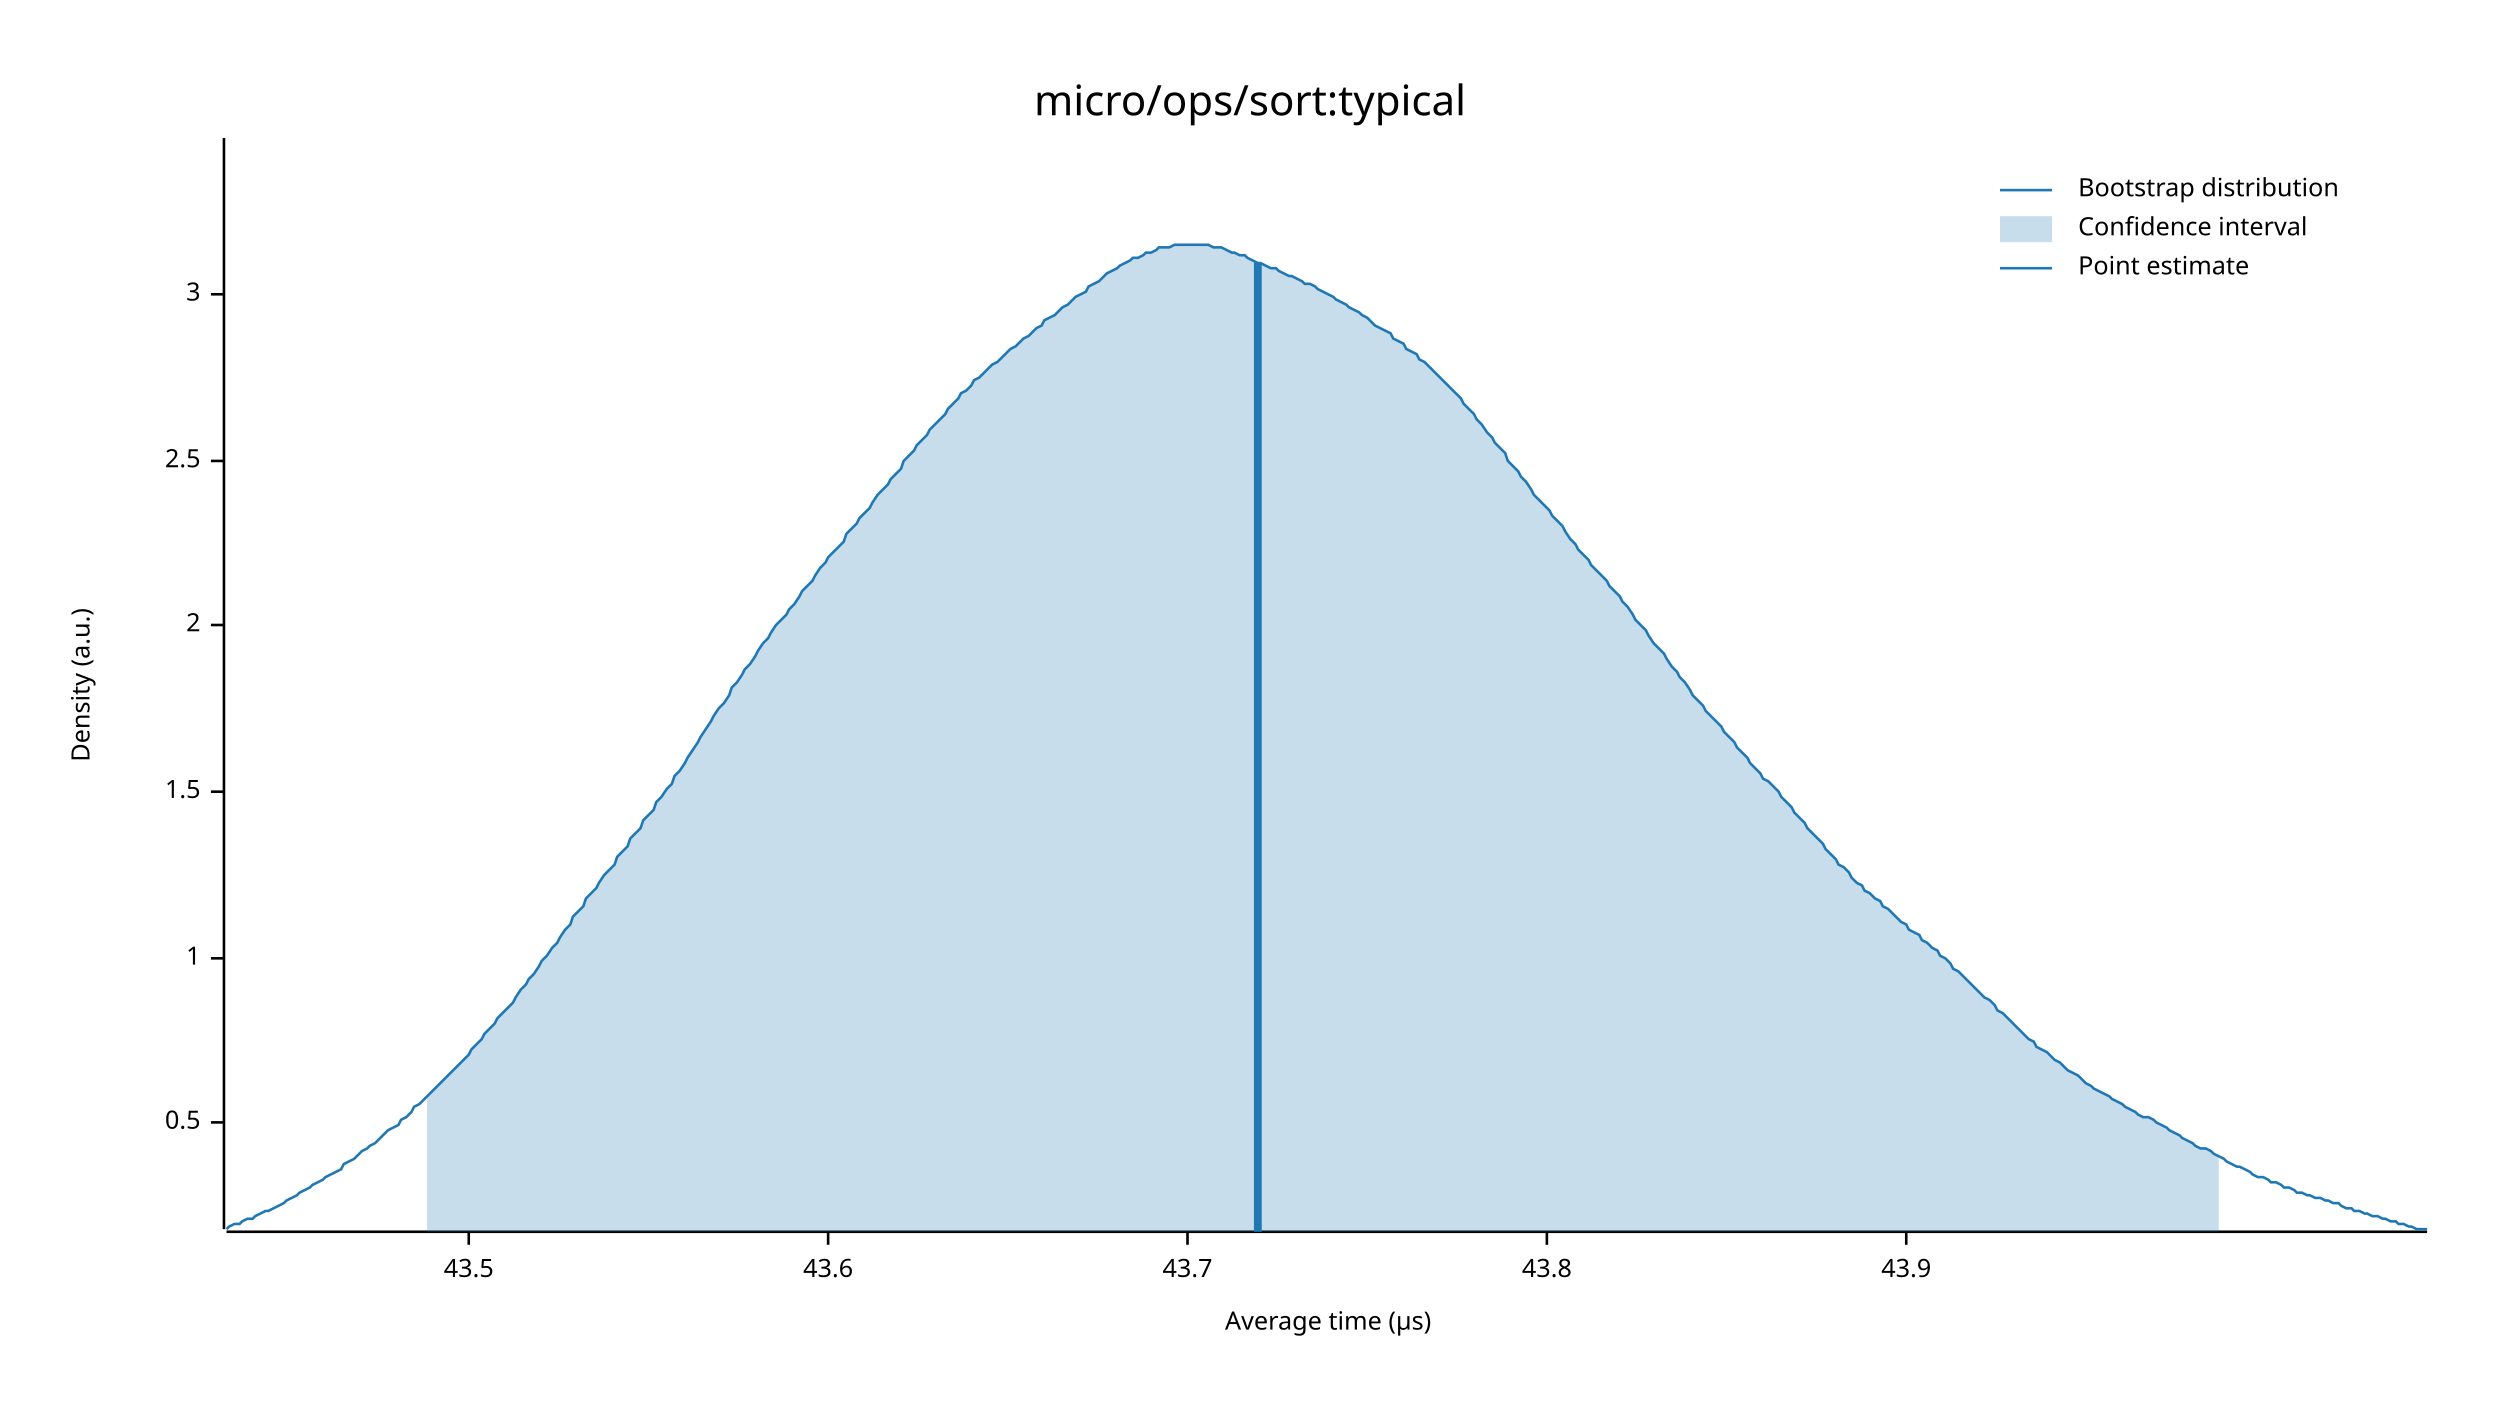
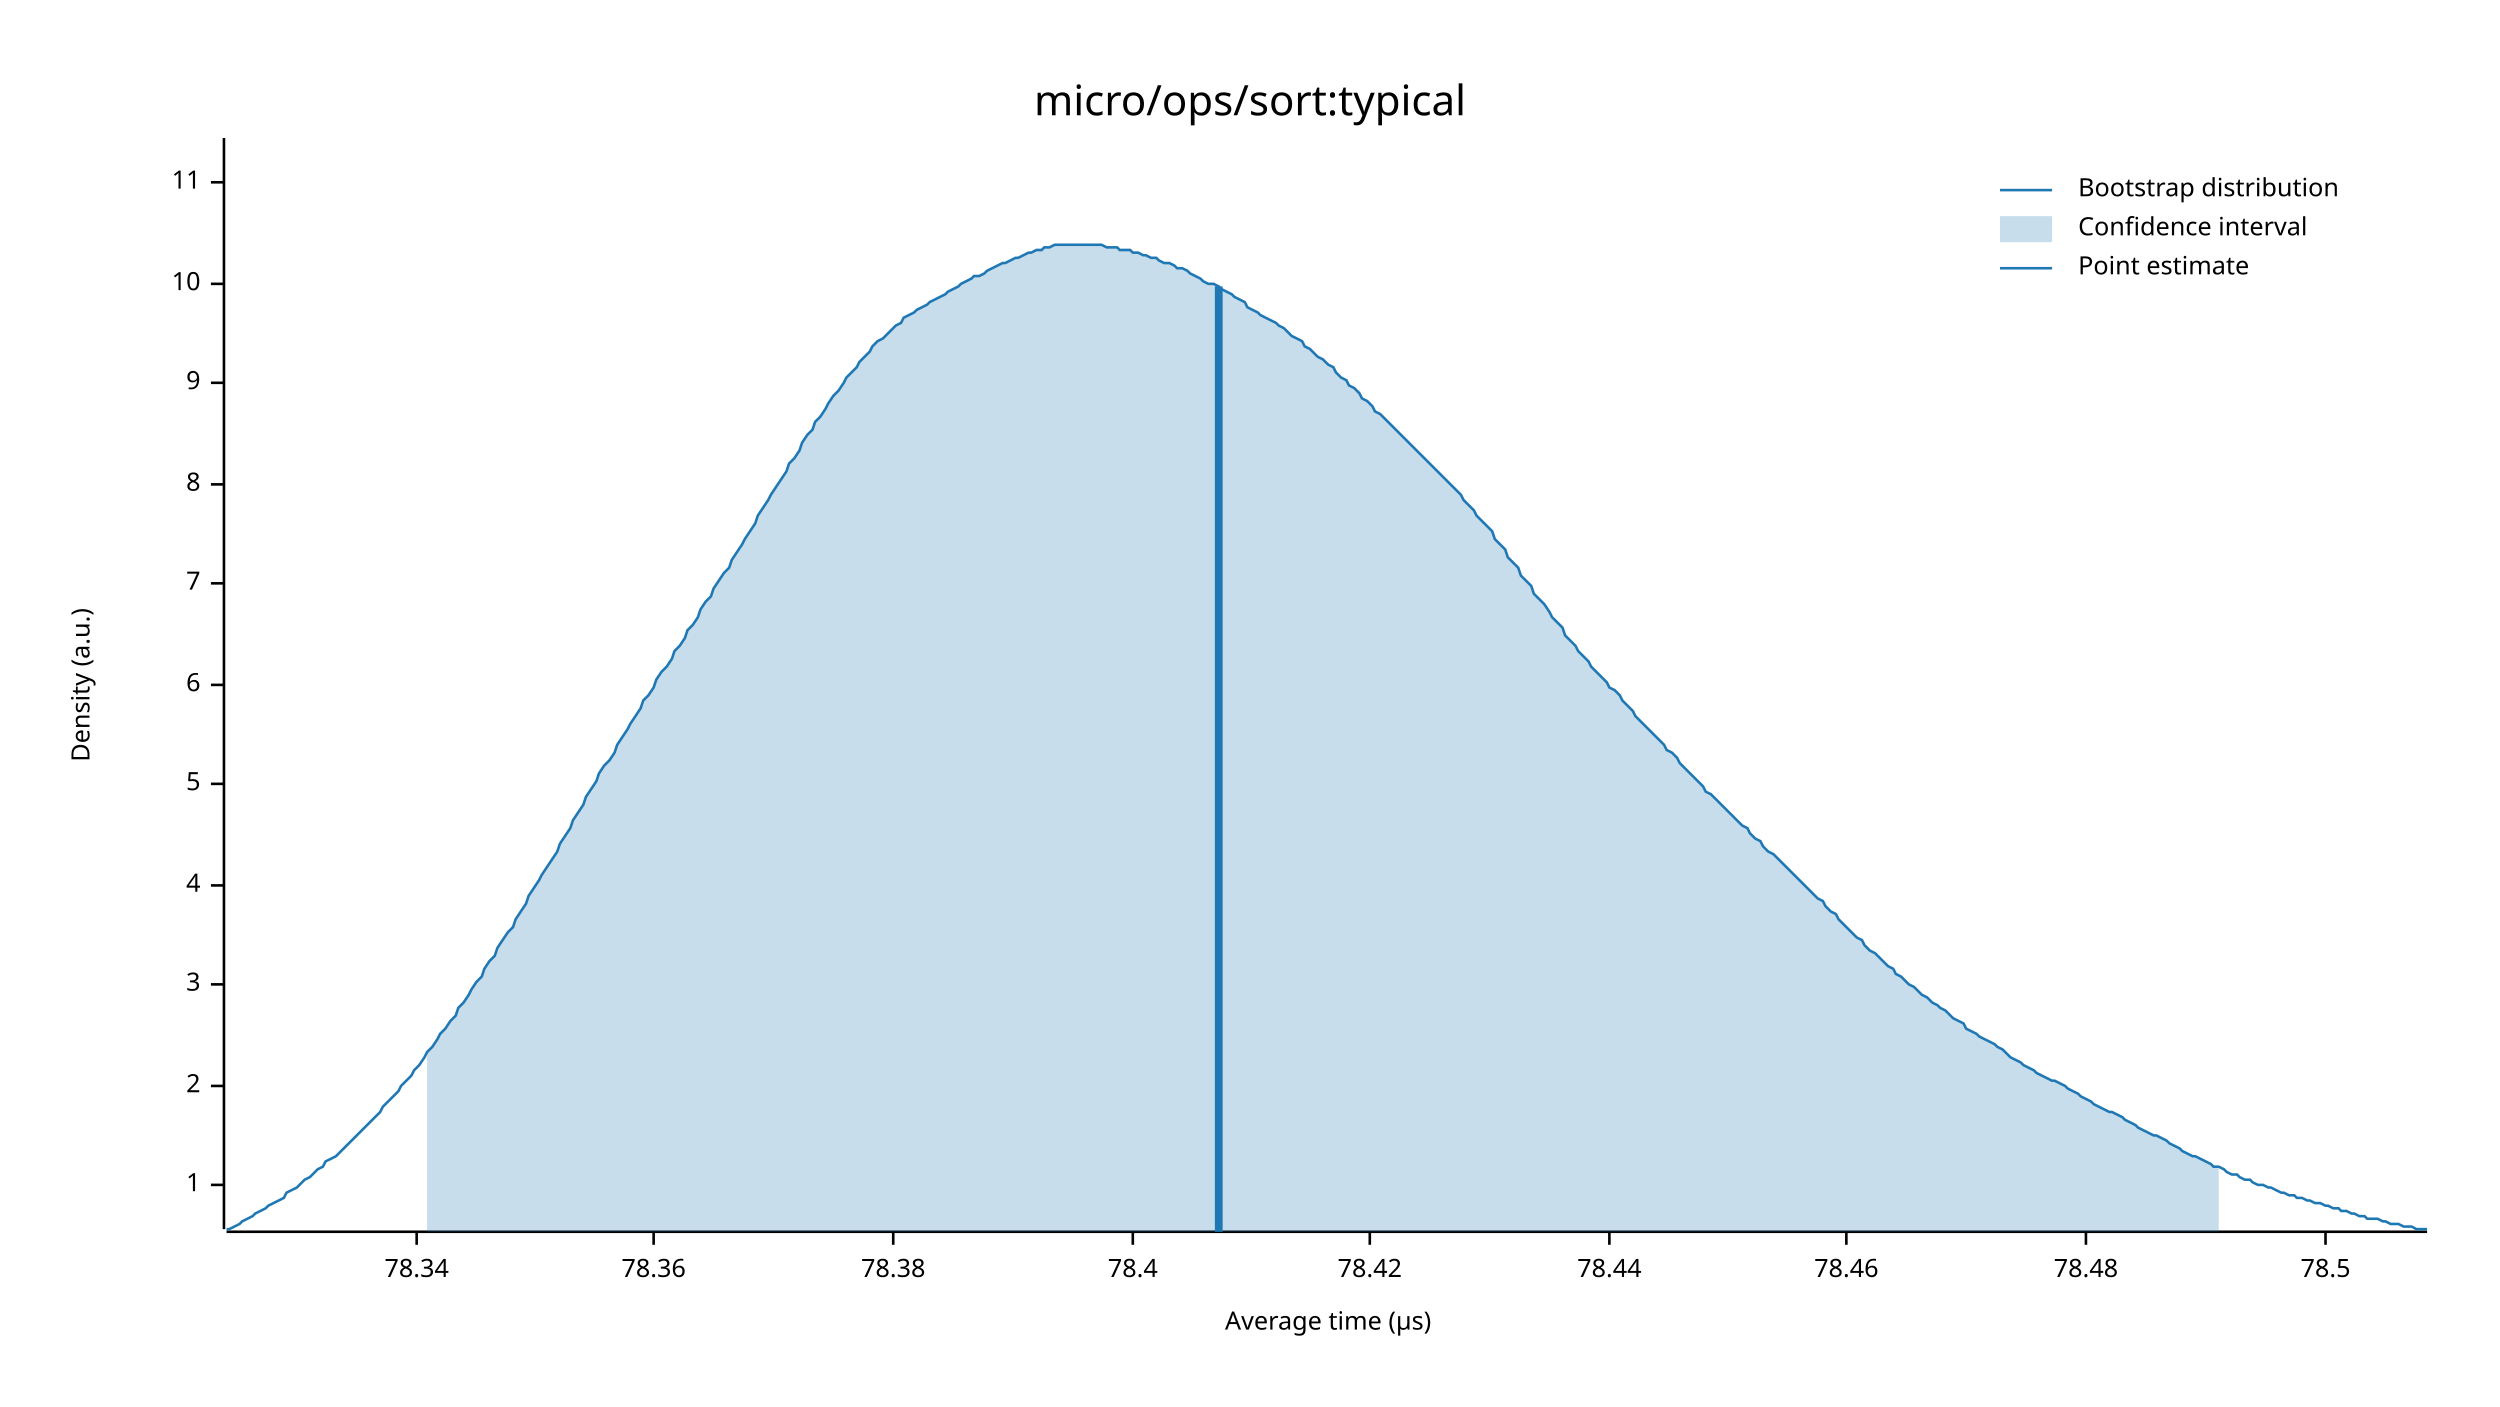
<svg xmlns="http://www.w3.org/2000/svg" width="960" height="540" viewBox="0 0 960 540">
  <text x="480" y="32" dy="0.76em" text-anchor="middle" font-family="sans-serif" font-size="16.129" opacity="1" fill="#000000">
micro/ops/sort:typical
</text>
  <text x="27" y="263" dy="0.76em" text-anchor="middle" font-family="sans-serif" font-size="9.677" opacity="1" fill="#000000" transform="rotate(270, 27, 263)">
Density (a.u.)
</text>
  <text x="510" y="513" dy="-0.5ex" text-anchor="middle" font-family="sans-serif" font-size="9.677" opacity="1" fill="#000000">
Average time (µs)
</text>
  <polyline fill="none" opacity="1" stroke="#000000" stroke-width="1" points="86,53 86,472 " />
-   <text x="77" y="431" dy="0.5ex" text-anchor="end" font-family="sans-serif" font-size="9.677" opacity="1" fill="#000000">
- 0.5
- </text>
-   <polyline fill="none" opacity="1" stroke="#000000" stroke-width="1" points="81,431 86,431 " />
-   <text x="77" y="368" dy="0.5ex" text-anchor="end" font-family="sans-serif" font-size="9.677" opacity="1" fill="#000000">
+   <text x="77" y="455" dy="0.5ex" text-anchor="end" font-family="sans-serif" font-size="9.677" opacity="1" fill="#000000">
1
</text>
-   <polyline fill="none" opacity="1" stroke="#000000" stroke-width="1" points="81,368 86,368 " />
-   <text x="77" y="304" dy="0.5ex" text-anchor="end" font-family="sans-serif" font-size="9.677" opacity="1" fill="#000000">
- 1.5
- </text>
-   <polyline fill="none" opacity="1" stroke="#000000" stroke-width="1" points="81,304 86,304 " />
-   <text x="77" y="240" dy="0.5ex" text-anchor="end" font-family="sans-serif" font-size="9.677" opacity="1" fill="#000000">
+   <polyline fill="none" opacity="1" stroke="#000000" stroke-width="1" points="81,455 86,455 " />
+   <text x="77" y="417" dy="0.5ex" text-anchor="end" font-family="sans-serif" font-size="9.677" opacity="1" fill="#000000">
2
</text>
-   <polyline fill="none" opacity="1" stroke="#000000" stroke-width="1" points="81,240 86,240 " />
-   <text x="77" y="177" dy="0.5ex" text-anchor="end" font-family="sans-serif" font-size="9.677" opacity="1" fill="#000000">
- 2.5
- </text>
-   <polyline fill="none" opacity="1" stroke="#000000" stroke-width="1" points="81,177 86,177 " />
-   <text x="77" y="113" dy="0.5ex" text-anchor="end" font-family="sans-serif" font-size="9.677" opacity="1" fill="#000000">
+   <polyline fill="none" opacity="1" stroke="#000000" stroke-width="1" points="81,417 86,417 " />
+   <text x="77" y="378" dy="0.5ex" text-anchor="end" font-family="sans-serif" font-size="9.677" opacity="1" fill="#000000">
3
</text>
-   <polyline fill="none" opacity="1" stroke="#000000" stroke-width="1" points="81,113 86,113 " />
+   <polyline fill="none" opacity="1" stroke="#000000" stroke-width="1" points="81,378 86,378 " />
+   <text x="77" y="340" dy="0.5ex" text-anchor="end" font-family="sans-serif" font-size="9.677" opacity="1" fill="#000000">
+ 4
+ </text>
+   <polyline fill="none" opacity="1" stroke="#000000" stroke-width="1" points="81,340 86,340 " />
+   <text x="77" y="301" dy="0.5ex" text-anchor="end" font-family="sans-serif" font-size="9.677" opacity="1" fill="#000000">
+ 5
+ </text>
+   <polyline fill="none" opacity="1" stroke="#000000" stroke-width="1" points="81,301 86,301 " />
+   <text x="77" y="263" dy="0.5ex" text-anchor="end" font-family="sans-serif" font-size="9.677" opacity="1" fill="#000000">
+ 6
+ </text>
+   <polyline fill="none" opacity="1" stroke="#000000" stroke-width="1" points="81,263 86,263 " />
+   <text x="77" y="224" dy="0.5ex" text-anchor="end" font-family="sans-serif" font-size="9.677" opacity="1" fill="#000000">
+ 7
+ </text>
+   <polyline fill="none" opacity="1" stroke="#000000" stroke-width="1" points="81,224 86,224 " />
+   <text x="77" y="186" dy="0.5ex" text-anchor="end" font-family="sans-serif" font-size="9.677" opacity="1" fill="#000000">
+ 8
+ </text>
+   <polyline fill="none" opacity="1" stroke="#000000" stroke-width="1" points="81,186 86,186 " />
+   <text x="77" y="147" dy="0.5ex" text-anchor="end" font-family="sans-serif" font-size="9.677" opacity="1" fill="#000000">
+ 9
+ </text>
+   <polyline fill="none" opacity="1" stroke="#000000" stroke-width="1" points="81,147 86,147 " />
+   <text x="77" y="109" dy="0.5ex" text-anchor="end" font-family="sans-serif" font-size="9.677" opacity="1" fill="#000000">
+ 10
+ </text>
+   <polyline fill="none" opacity="1" stroke="#000000" stroke-width="1" points="81,109 86,109 " />
+   <text x="77" y="70" dy="0.5ex" text-anchor="end" font-family="sans-serif" font-size="9.677" opacity="1" fill="#000000">
+ 11
+ </text>
+   <polyline fill="none" opacity="1" stroke="#000000" stroke-width="1" points="81,70 86,70 " />
  <polyline fill="none" opacity="1" stroke="#000000" stroke-width="1" points="87,473 932,473 " />
-   <text x="180" y="483" dy="0.76em" text-anchor="middle" font-family="sans-serif" font-size="9.677" opacity="1" fill="#000000">
- 43.5
+   <text x="160" y="483" dy="0.76em" text-anchor="middle" font-family="sans-serif" font-size="9.677" opacity="1" fill="#000000">
+ 78.34
</text>
-   <polyline fill="none" opacity="1" stroke="#000000" stroke-width="1" points="180,473 180,478 " />
-   <text x="318" y="483" dy="0.76em" text-anchor="middle" font-family="sans-serif" font-size="9.677" opacity="1" fill="#000000">
- 43.6
+   <polyline fill="none" opacity="1" stroke="#000000" stroke-width="1" points="160,473 160,478 " />
+   <text x="251" y="483" dy="0.76em" text-anchor="middle" font-family="sans-serif" font-size="9.677" opacity="1" fill="#000000">
+ 78.36
</text>
-   <polyline fill="none" opacity="1" stroke="#000000" stroke-width="1" points="318,473 318,478 " />
-   <text x="456" y="483" dy="0.76em" text-anchor="middle" font-family="sans-serif" font-size="9.677" opacity="1" fill="#000000">
- 43.7
+   <polyline fill="none" opacity="1" stroke="#000000" stroke-width="1" points="251,473 251,478 " />
+   <text x="343" y="483" dy="0.76em" text-anchor="middle" font-family="sans-serif" font-size="9.677" opacity="1" fill="#000000">
+ 78.38
</text>
-   <polyline fill="none" opacity="1" stroke="#000000" stroke-width="1" points="456,473 456,478 " />
-   <text x="594" y="483" dy="0.76em" text-anchor="middle" font-family="sans-serif" font-size="9.677" opacity="1" fill="#000000">
- 43.8
+   <polyline fill="none" opacity="1" stroke="#000000" stroke-width="1" points="343,473 343,478 " />
+   <text x="435" y="483" dy="0.76em" text-anchor="middle" font-family="sans-serif" font-size="9.677" opacity="1" fill="#000000">
+ 78.4
</text>
-   <polyline fill="none" opacity="1" stroke="#000000" stroke-width="1" points="594,473 594,478 " />
-   <text x="732" y="483" dy="0.76em" text-anchor="middle" font-family="sans-serif" font-size="9.677" opacity="1" fill="#000000">
- 43.9
+   <polyline fill="none" opacity="1" stroke="#000000" stroke-width="1" points="435,473 435,478 " />
+   <text x="526" y="483" dy="0.76em" text-anchor="middle" font-family="sans-serif" font-size="9.677" opacity="1" fill="#000000">
+ 78.42
</text>
-   <polyline fill="none" opacity="1" stroke="#000000" stroke-width="1" points="732,473 732,478 " />
-   <polyline fill="none" opacity="1" stroke="#1F78B4" stroke-width="1" points="87,472 88,471 90,470 92,470 93,469 95,468 97,468 98,467 100,466 102,465 103,465 105,464 107,463 109,462 110,461 112,460 114,459 115,458 117,457 119,456 120,455 122,454 124,453 125,452 127,451 129,450 131,449 132,447 134,446 136,445 137,444 139,442 141,441 142,440 144,439 146,437 147,436 149,434 151,433 153,432 154,430 156,429 158,427 159,425 161,424 163,422 164,421 166,419 168,417 169,416 171,414 173,412 175,410 176,409 178,407 180,405 181,403 183,401 185,399 186,397 188,395 190,393 191,391 193,389 195,387 197,385 198,383 200,380 202,378 203,376 205,374 207,371 208,369 210,367 212,364 214,362 215,360 217,357 219,355 220,352 222,350 224,348 225,345 227,343 229,341 230,339 232,336 234,334 236,332 237,329 239,327 241,325 242,322 244,320 246,318 247,315 249,313 251,311 252,308 254,306 256,303 258,301 259,298 261,296 263,293 264,291 266,288 268,285 269,283 271,280 273,277 274,275 276,272 278,270 280,267 281,264 283,262 285,259 286,257 288,255 290,252 291,250 293,247 295,245 296,243 298,240 300,238 302,236 303,234 305,232 307,229 308,227 310,225 312,223 313,221 315,218 317,216 318,214 320,212 322,210 324,208 325,205 327,203 329,201 330,199 332,197 334,195 335,193 337,190 339,188 341,186 342,184 344,182 346,180 347,177 349,175 351,173 352,171 354,169 356,167 357,165 359,163 361,161 363,159 364,157 366,155 368,153 369,151 371,150 373,148 374,146 376,145 378,143 379,142 381,140 383,139 385,137 386,136 388,134 390,133 391,132 393,130 395,129 396,128 398,126 400,125 401,123 403,122 405,121 407,119 408,118 410,117 412,115 413,114 415,113 417,112 418,110 420,109 422,108 423,107 425,105 427,104 429,103 430,102 432,101 434,100 435,99 437,99 439,98 440,97 442,97 444,96 445,95 447,95 449,95 451,94 452,94 454,94 456,94 457,94 459,94 461,94 462,94 464,94 466,95 468,95 469,95 471,96 473,97 474,97 476,98 478,98 479,99 481,100 483,101 484,101 486,102 488,103 490,103 491,104 493,105 495,106 496,106 498,107 500,108 501,109 503,109 505,110 506,111 508,112 510,113 512,114 513,115 515,116 517,117 518,118 520,119 522,120 523,121 525,122 527,124 528,125 530,126 532,127 534,128 535,130 537,131 539,132 540,134 542,135 544,136 545,138 547,139 549,141 550,142 552,144 554,146 556,148 557,149 559,151 561,153 562,155 564,157 566,159 567,161 569,163 571,166 573,168 574,170 576,172 578,174 579,177 581,179 583,181 584,183 586,185 588,188 589,190 591,192 593,194 595,196 596,198 598,200 600,202 601,204 603,207 605,209 606,211 608,213 610,215 611,217 613,219 615,221 617,223 618,225 620,227 622,229 623,231 625,233 627,236 628,238 630,240 632,242 633,244 635,247 637,249 639,251 640,253 642,256 644,258 645,260 647,262 649,265 650,267 652,269 654,271 655,273 657,275 659,277 661,279 662,281 664,283 666,285 667,287 669,289 671,291 672,293 674,295 676,297 677,299 679,300 681,302 683,304 684,306 686,308 688,310 689,312 691,314 693,316 694,318 696,320 698,322 700,324 701,326 703,328 705,330 706,332 708,333 710,335 711,337 713,339 715,340 716,342 718,343 720,345 722,346 723,348 725,349 727,351 728,352 730,354 732,355 733,357 735,358 737,359 738,361 740,362 742,364 744,365 745,367 747,368 749,370 750,372 752,373 754,375 755,376 757,378 759,380 760,381 762,383 764,384 766,386 767,388 769,389 771,391 772,392 774,394 776,396 777,397 779,399 781,400 782,402 784,403 786,404 788,406 789,407 791,408 793,410 794,411 796,412 798,413 799,414 801,416 803,417 804,418 806,419 808,420 810,421 811,422 813,423 815,424 816,425 818,426 820,427 821,428 823,429 825,429 827,430 828,431 830,432 832,433 833,434 835,435 837,436 838,437 840,438 842,439 843,440 845,441 847,441 849,442 850,443 852,444 854,445 855,446 857,447 859,448 860,448 862,449 864,450 865,451 867,452 869,452 871,453 872,454 874,454 876,455 877,456 879,456 881,457 882,458 884,458 886,459 887,459 889,460 891,460 893,461 894,461 896,462 898,462 899,463 901,464 903,464 904,465 906,465 908,466 909,466 911,467 913,467 915,468 916,468 918,469 920,469 921,470 923,470 925,471 926,471 928,472 930,472 932,472 " />
-   <polygon opacity="0.25" fill="#1F78B4" points="164,421 166,419 168,417 169,416 171,414 173,412 175,410 176,409 178,407 180,405 181,403 183,401 185,399 186,397 188,395 190,393 191,391 193,389 195,387 197,385 198,383 200,380 202,378 203,376 205,374 207,371 208,369 210,367 212,364 214,362 215,360 217,357 219,355 220,352 222,350 224,348 225,345 227,343 229,341 230,339 232,336 234,334 236,332 237,329 239,327 241,325 242,322 244,320 246,318 247,315 249,313 251,311 252,308 254,306 256,303 258,301 259,298 261,296 263,293 264,291 266,288 268,285 269,283 271,280 273,277 274,275 276,272 278,270 280,267 281,264 283,262 285,259 286,257 288,255 290,252 291,250 293,247 295,245 296,243 298,240 300,238 302,236 303,234 305,232 307,229 308,227 310,225 312,223 313,221 315,218 317,216 318,214 320,212 322,210 324,208 325,205 327,203 329,201 330,199 332,197 334,195 335,193 337,190 339,188 341,186 342,184 344,182 346,180 347,177 349,175 351,173 352,171 354,169 356,167 357,165 359,163 361,161 363,159 364,157 366,155 368,153 369,151 371,150 373,148 374,146 376,145 378,143 379,142 381,140 383,139 385,137 386,136 388,134 390,133 391,132 393,130 395,129 396,128 398,126 400,125 401,123 403,122 405,121 407,119 408,118 410,117 412,115 413,114 415,113 417,112 418,110 420,109 422,108 423,107 425,105 427,104 429,103 430,102 432,101 434,100 435,99 437,99 439,98 440,97 442,97 444,96 445,95 447,95 449,95 451,94 452,94 454,94 456,94 457,94 459,94 461,94 462,94 464,94 466,95 468,95 469,95 471,96 473,97 474,97 476,98 478,98 479,99 481,100 483,101 484,101 486,102 488,103 490,103 491,104 493,105 495,106 496,106 498,107 500,108 501,109 503,109 505,110 506,111 508,112 510,113 512,114 513,115 515,116 517,117 518,118 520,119 522,120 523,121 525,122 527,124 528,125 530,126 532,127 534,128 535,130 537,131 539,132 540,134 542,135 544,136 545,138 547,139 549,141 550,142 552,144 554,146 556,148 557,149 559,151 561,153 562,155 564,157 566,159 567,161 569,163 571,166 573,168 574,170 576,172 578,174 579,177 581,179 583,181 584,183 586,185 588,188 589,190 591,192 593,194 595,196 596,198 598,200 600,202 601,204 603,207 605,209 606,211 608,213 610,215 611,217 613,219 615,221 617,223 618,225 620,227 622,229 623,231 625,233 627,236 628,238 630,240 632,242 633,244 635,247 637,249 639,251 640,253 642,256 644,258 645,260 647,262 649,265 650,267 652,269 654,271 655,273 657,275 659,277 661,279 662,281 664,283 666,285 667,287 669,289 671,291 672,293 674,295 676,297 677,299 679,300 681,302 683,304 684,306 686,308 688,310 689,312 691,314 693,316 694,318 696,320 698,322 700,324 701,326 703,328 705,330 706,332 708,333 710,335 711,337 713,339 715,340 716,342 718,343 720,345 722,346 723,348 725,349 727,351 728,352 730,354 732,355 733,357 735,358 737,359 738,361 740,362 742,364 744,365 745,367 747,368 749,370 750,372 752,373 754,375 755,376 757,378 759,380 760,381 762,383 764,384 766,386 767,388 769,389 771,391 772,392 774,394 776,396 777,397 779,399 781,400 782,402 784,403 786,404 788,406 789,407 791,408 793,410 794,411 796,412 798,413 799,414 801,416 803,417 804,418 806,419 808,420 810,421 811,422 813,423 815,424 816,425 818,426 820,427 821,428 823,429 825,429 827,430 828,431 830,432 832,433 833,434 835,435 837,436 838,437 840,438 842,439 843,440 845,441 847,441 849,442 850,443 852,444 852,473 164,473 " />
-   <polyline fill="none" opacity="1" stroke="#1F78B4" stroke-width="3" points="483,473 483,101 " />
+   <polyline fill="none" opacity="1" stroke="#000000" stroke-width="1" points="526,473 526,478 " />
+   <text x="618" y="483" dy="0.76em" text-anchor="middle" font-family="sans-serif" font-size="9.677" opacity="1" fill="#000000">
+ 78.44
+ </text>
+   <polyline fill="none" opacity="1" stroke="#000000" stroke-width="1" points="618,473 618,478 " />
+   <text x="709" y="483" dy="0.76em" text-anchor="middle" font-family="sans-serif" font-size="9.677" opacity="1" fill="#000000">
+ 78.46
+ </text>
+   <polyline fill="none" opacity="1" stroke="#000000" stroke-width="1" points="709,473 709,478 " />
+   <text x="801" y="483" dy="0.76em" text-anchor="middle" font-family="sans-serif" font-size="9.677" opacity="1" fill="#000000">
+ 78.48
+ </text>
+   <polyline fill="none" opacity="1" stroke="#000000" stroke-width="1" points="801,473 801,478 " />
+   <text x="893" y="483" dy="0.76em" text-anchor="middle" font-family="sans-serif" font-size="9.677" opacity="1" fill="#000000">
+ 78.5
+ </text>
+   <polyline fill="none" opacity="1" stroke="#000000" stroke-width="1" points="893,473 893,478 " />
+   <polyline fill="none" opacity="1" stroke="#1F78B4" stroke-width="1" points="87,472 88,472 90,471 92,470 93,469 95,468 97,467 98,466 100,465 102,464 103,463 105,462 107,461 109,460 110,458 112,457 114,456 115,455 117,453 119,452 120,451 122,449 124,448 125,446 127,445 129,444 131,442 132,441 134,439 136,437 137,436 139,434 141,432 142,431 144,429 146,427 147,425 149,423 151,421 153,419 154,417 156,415 158,413 159,411 161,409 163,406 164,404 166,402 168,399 169,397 171,395 173,392 175,390 176,387 178,385 180,382 181,380 183,377 185,375 186,372 188,369 190,367 191,364 193,361 195,358 197,356 198,353 200,350 202,347 203,344 205,341 207,338 208,336 210,333 212,330 214,327 215,324 217,321 219,318 220,315 222,312 224,309 225,306 227,303 229,300 230,297 232,294 234,292 236,289 237,286 239,283 241,280 242,278 244,275 246,272 247,269 249,267 251,264 252,261 254,258 256,256 258,253 259,250 261,248 263,245 264,242 266,240 268,237 269,234 271,231 273,229 274,226 276,223 278,220 280,218 281,215 283,212 285,209 286,207 288,204 290,201 291,198 293,195 295,192 296,190 298,187 300,184 302,181 303,178 305,176 307,173 308,170 310,167 312,165 313,162 315,160 317,157 318,155 320,152 322,150 324,147 325,145 327,143 329,141 330,139 332,137 334,135 335,133 337,131 339,130 341,128 342,127 344,125 346,124 347,122 349,121 351,120 352,119 354,118 356,117 357,116 359,115 361,114 363,113 364,112 366,111 368,110 369,109 371,108 373,107 374,106 376,106 378,105 379,104 381,103 383,102 385,101 386,101 388,100 390,99 391,99 393,98 395,97 396,97 398,96 400,96 401,95 403,95 405,94 407,94 408,94 410,94 412,94 413,94 415,94 417,94 418,94 420,94 422,94 423,94 425,95 427,95 429,95 430,96 432,96 434,96 435,97 437,97 439,98 440,98 442,99 444,99 445,100 447,101 449,101 451,102 452,103 454,103 456,104 457,105 459,106 461,107 462,108 464,109 466,109 468,110 469,111 471,112 473,113 474,114 476,115 478,116 479,118 481,119 483,120 484,121 486,122 488,123 490,124 491,125 493,126 495,128 496,129 498,130 500,131 501,133 503,134 505,136 506,137 508,138 510,140 512,141 513,143 515,145 517,146 518,148 520,149 522,151 523,153 525,154 527,156 528,158 530,159 532,161 534,163 535,164 537,166 539,168 540,169 542,171 544,173 545,174 547,176 549,178 550,179 552,181 554,183 556,185 557,186 559,188 561,190 562,192 564,194 566,196 567,198 569,200 571,202 573,204 574,207 576,209 578,211 579,214 581,216 583,218 584,221 586,223 588,225 589,228 591,230 593,232 595,235 596,237 598,239 600,241 601,244 603,246 605,248 606,250 608,252 610,254 611,256 613,258 615,260 617,262 618,264 620,265 622,267 623,269 625,271 627,273 628,275 630,277 632,279 633,280 635,282 637,284 639,286 640,288 642,289 644,291 645,293 647,295 649,297 650,298 652,300 654,302 655,304 657,305 659,307 661,309 662,310 664,312 666,314 667,315 669,317 671,318 672,320 674,322 676,323 677,325 679,327 681,328 683,330 684,331 686,333 688,335 689,336 691,338 693,340 694,341 696,343 698,345 700,346 701,348 703,350 705,351 706,353 708,355 710,357 711,358 713,360 715,361 716,363 718,365 720,366 722,368 723,369 725,371 727,372 728,374 730,375 732,377 733,378 735,379 737,381 738,382 740,383 742,385 744,386 745,387 747,388 749,390 750,391 752,392 754,393 755,395 757,396 759,397 760,398 762,399 764,400 766,401 767,402 769,403 771,405 772,406 774,407 776,408 777,409 779,410 781,411 782,412 784,413 786,414 788,415 789,415 791,416 793,417 794,418 796,419 798,420 799,421 801,422 803,423 804,424 806,425 808,426 810,427 811,427 813,428 815,429 816,430 818,431 820,432 821,433 823,434 825,435 827,436 828,436 830,437 832,438 833,439 835,440 837,441 838,442 840,443 842,444 843,444 845,445 847,446 849,447 850,448 852,448 854,449 855,450 857,451 859,451 860,452 862,453 864,453 865,454 867,455 869,455 871,456 872,456 874,457 876,458 877,458 879,459 881,459 882,460 884,460 886,461 887,461 889,462 891,462 893,463 894,463 896,464 898,464 899,465 901,465 903,466 904,466 906,467 908,467 909,468 911,468 913,468 915,469 916,469 918,470 920,470 921,470 923,471 925,471 926,471 928,472 930,472 932,472 " />
+   <polygon opacity="0.25" fill="#1F78B4" points="164,404 166,402 168,399 169,397 171,395 173,392 175,390 176,387 178,385 180,382 181,380 183,377 185,375 186,372 188,369 190,367 191,364 193,361 195,358 197,356 198,353 200,350 202,347 203,344 205,341 207,338 208,336 210,333 212,330 214,327 215,324 217,321 219,318 220,315 222,312 224,309 225,306 227,303 229,300 230,297 232,294 234,292 236,289 237,286 239,283 241,280 242,278 244,275 246,272 247,269 249,267 251,264 252,261 254,258 256,256 258,253 259,250 261,248 263,245 264,242 266,240 268,237 269,234 271,231 273,229 274,226 276,223 278,220 280,218 281,215 283,212 285,209 286,207 288,204 290,201 291,198 293,195 295,192 296,190 298,187 300,184 302,181 303,178 305,176 307,173 308,170 310,167 312,165 313,162 315,160 317,157 318,155 320,152 322,150 324,147 325,145 327,143 329,141 330,139 332,137 334,135 335,133 337,131 339,130 341,128 342,127 344,125 346,124 347,122 349,121 351,120 352,119 354,118 356,117 357,116 359,115 361,114 363,113 364,112 366,111 368,110 369,109 371,108 373,107 374,106 376,106 378,105 379,104 381,103 383,102 385,101 386,101 388,100 390,99 391,99 393,98 395,97 396,97 398,96 400,96 401,95 403,95 405,94 407,94 408,94 410,94 412,94 413,94 415,94 417,94 418,94 420,94 422,94 423,94 425,95 427,95 429,95 430,96 432,96 434,96 435,97 437,97 439,98 440,98 442,99 444,99 445,100 447,101 449,101 451,102 452,103 454,103 456,104 457,105 459,106 461,107 462,108 464,109 466,109 468,110 469,111 471,112 473,113 474,114 476,115 478,116 479,118 481,119 483,120 484,121 486,122 488,123 490,124 491,125 493,126 495,128 496,129 498,130 500,131 501,133 503,134 505,136 506,137 508,138 510,140 512,141 513,143 515,145 517,146 518,148 520,149 522,151 523,153 525,154 527,156 528,158 530,159 532,161 534,163 535,164 537,166 539,168 540,169 542,171 544,173 545,174 547,176 549,178 550,179 552,181 554,183 556,185 557,186 559,188 561,190 562,192 564,194 566,196 567,198 569,200 571,202 573,204 574,207 576,209 578,211 579,214 581,216 583,218 584,221 586,223 588,225 589,228 591,230 593,232 595,235 596,237 598,239 600,241 601,244 603,246 605,248 606,250 608,252 610,254 611,256 613,258 615,260 617,262 618,264 620,265 622,267 623,269 625,271 627,273 628,275 630,277 632,279 633,280 635,282 637,284 639,286 640,288 642,289 644,291 645,293 647,295 649,297 650,298 652,300 654,302 655,304 657,305 659,307 661,309 662,310 664,312 666,314 667,315 669,317 671,318 672,320 674,322 676,323 677,325 679,327 681,328 683,330 684,331 686,333 688,335 689,336 691,338 693,340 694,341 696,343 698,345 700,346 701,348 703,350 705,351 706,353 708,355 710,357 711,358 713,360 715,361 716,363 718,365 720,366 722,368 723,369 725,371 727,372 728,374 730,375 732,377 733,378 735,379 737,381 738,382 740,383 742,385 744,386 745,387 747,388 749,390 750,391 752,392 754,393 755,395 757,396 759,397 760,398 762,399 764,400 766,401 767,402 769,403 771,405 772,406 774,407 776,408 777,409 779,410 781,411 782,412 784,413 786,414 788,415 789,415 791,416 793,417 794,418 796,419 798,420 799,421 801,422 803,423 804,424 806,425 808,426 810,427 811,427 813,428 815,429 816,430 818,431 820,432 821,433 823,434 825,435 827,436 828,436 830,437 832,438 833,439 835,440 837,441 838,442 840,443 842,444 843,444 845,445 847,446 849,447 850,448 852,448 852,473 164,473 " />
+   <polyline fill="none" opacity="1" stroke="#1F78B4" stroke-width="3" points="468,473 468,110 " />
  <text x="798" y="68" dy="0.76em" text-anchor="start" font-family="sans-serif" font-size="9.677" opacity="1" fill="#000000">
Bootstrap distribution
</text>
  <text x="798" y="83" dy="0.76em" text-anchor="start" font-family="sans-serif" font-size="9.677" opacity="1" fill="#000000">
Confidence interval
</text>
  <text x="798" y="98" dy="0.76em" text-anchor="start" font-family="sans-serif" font-size="9.677" opacity="1" fill="#000000">
Point estimate
</text>
  <polyline fill="none" opacity="1" stroke="#1F78B4" stroke-width="1" points="768,73 788,73 " />
  <rect x="768" y="83" width="20" height="10" opacity="0.25" fill="#1F78B4" stroke="none" />
  <polyline fill="none" opacity="1" stroke="#1F78B4" stroke-width="1" points="768,103 788,103 " />
</svg>
